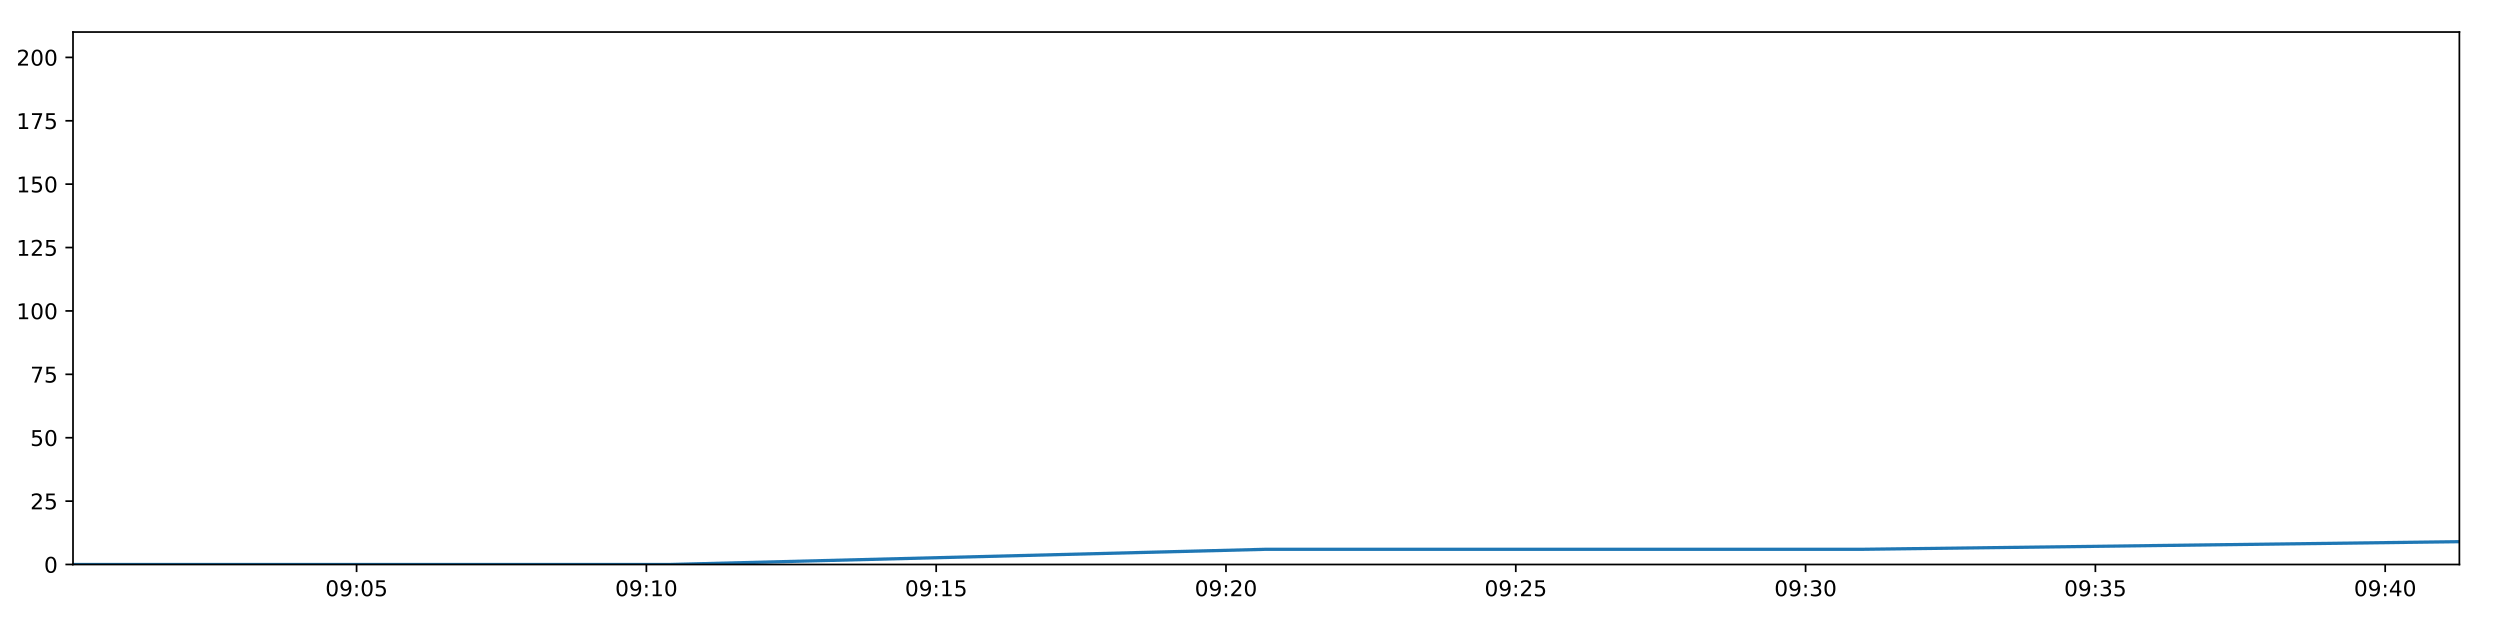
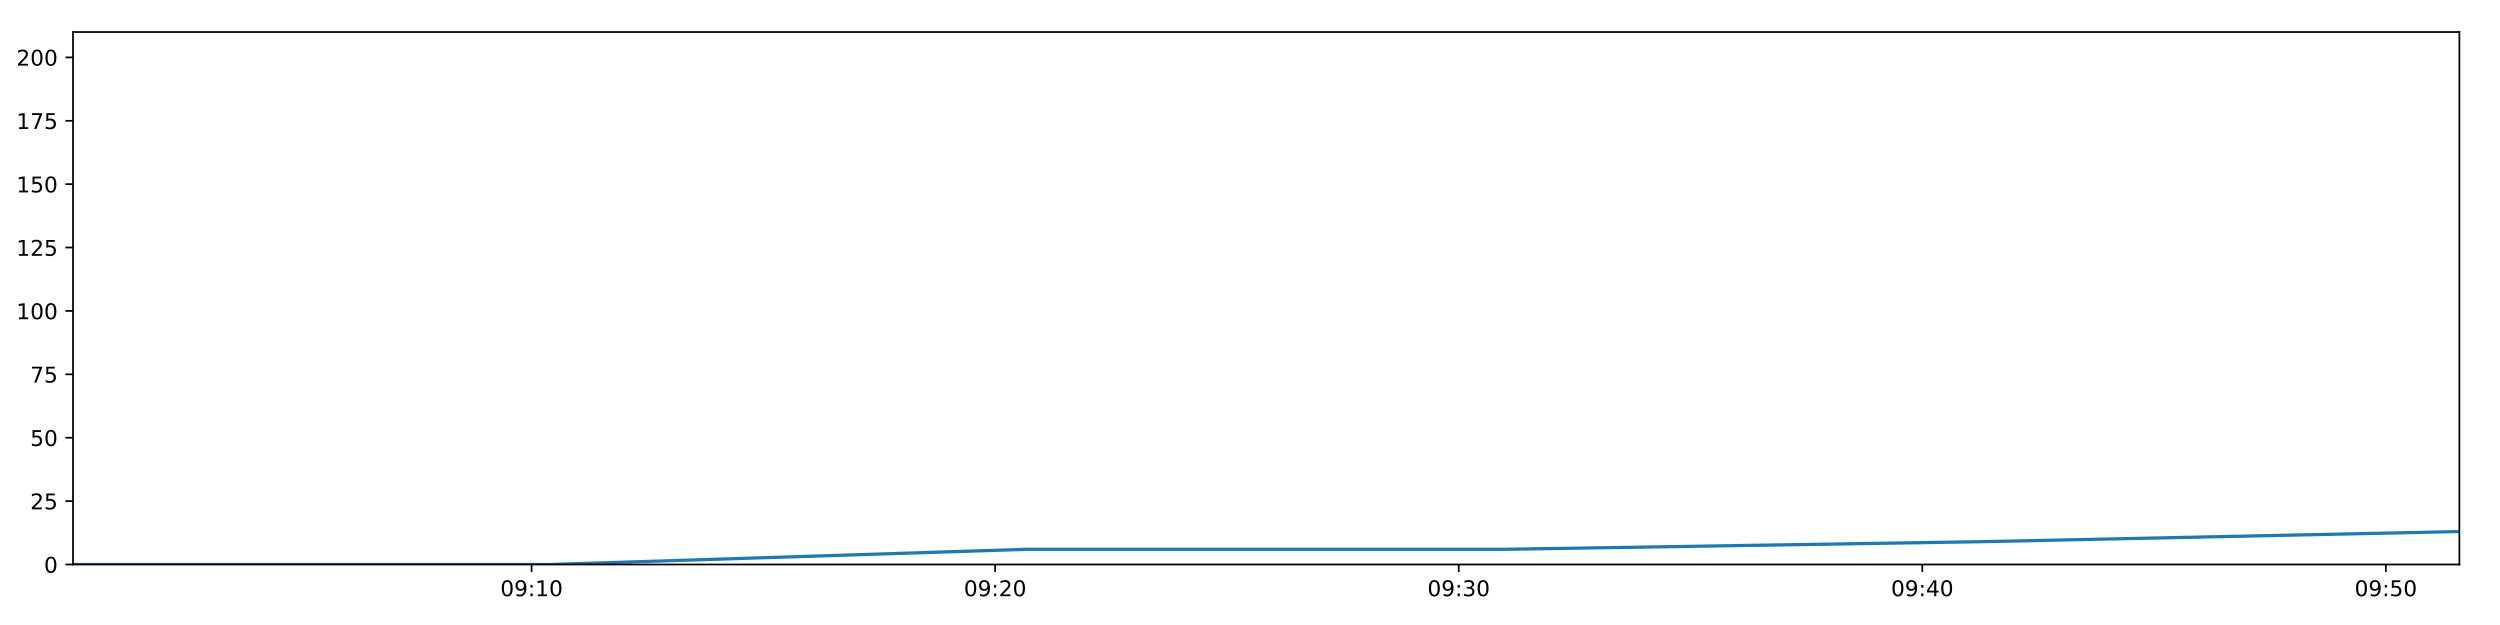
<svg xmlns="http://www.w3.org/2000/svg" xmlns:xlink="http://www.w3.org/1999/xlink" height="288pt" version="1.1" viewBox="0 0 1152 288" width="1152pt">
  <defs>
    <style type="text/css">
*{stroke-linecap:butt;stroke-linejoin:round;}
  </style>
  </defs>
  <g id="figure_1">
    <g id="patch_1">
      <path d="M 0 288  L 1152 288  L 1152 0  L 0 0  z " style="fill:#ffffff;" />
    </g>
    <g id="axes_1">
      <g id="patch_2">
        <path d="M 33.64 260.12  L 1133.28 260.12  L 1133.28 14.76  L 33.64 14.76  z " style="fill:#ffffff;" />
      </g>
      <g id="matplotlib.axis_1">
        <g id="xtick_1">
          <g id="line2d_1">
            <defs>
-               <path d="M 0 0  L 0 3.5  " id="m552d0a3eda" style="stroke:#000000;stroke-width:0.8;" />
-             </defs>
-             <g>
-               <use style="stroke:#000000;stroke-width:0.8;" x="164.313" xlink:href="#m552d0a3eda" y="260.12" />
+               <path d="M 0 0  L 0 3.5  " id="md12ff2ee0a" style="stroke:#000000;stroke-width:0.8;" />
+             </defs>
+             <g>
+               <use style="stroke:#000000;stroke-width:0.8;" x="244.959" xlink:href="#md12ff2ee0a" y="260.12" />
            </g>
          </g>
          <g id="text_1">
            <defs>
              <path d="M 31.781 66.406  Q 24.172 66.406 20.328 58.906  Q 16.5 51.422 16.5 36.375  Q 16.5 21.391 20.328 13.891  Q 24.172 6.391 31.781 6.391  Q 39.453 6.391 43.281 13.891  Q 47.125 21.391 47.125 36.375  Q 47.125 51.422 43.281 58.906  Q 39.453 66.406 31.781 66.406  z M 31.781 74.219  Q 44.047 74.219 50.516 64.516  Q 56.984 54.828 56.984 36.375  Q 56.984 17.969 50.516 8.266  Q 44.047 -1.422 31.781 -1.422  Q 19.531 -1.422 13.062 8.266  Q 6.594 17.969 6.594 36.375  Q 6.594 54.828 13.062 64.516  Q 19.531 74.219 31.781 74.219  z " id="DejaVuSans-48" />
              <path d="M 10.984 1.516  L 10.984 10.5  Q 14.703 8.734 18.5 7.812  Q 22.312 6.891 25.984 6.891  Q 35.75 6.891 40.891 13.453  Q 46.047 20.016 46.781 33.406  Q 43.953 29.203 39.594 26.953  Q 35.25 24.703 29.984 24.703  Q 19.047 24.703 12.672 31.312  Q 6.297 37.938 6.297 49.422  Q 6.297 60.641 12.938 67.422  Q 19.578 74.219 30.609 74.219  Q 43.266 74.219 49.922 64.516  Q 56.594 54.828 56.594 36.375  Q 56.594 19.141 48.406 8.859  Q 40.234 -1.422 26.422 -1.422  Q 22.703 -1.422 18.891 -0.688  Q 15.094 0.047 10.984 1.516  z M 30.609 32.422  Q 37.25 32.422 41.125 36.953  Q 45.016 41.5 45.016 49.422  Q 45.016 57.281 41.125 61.844  Q 37.25 66.406 30.609 66.406  Q 23.969 66.406 20.094 61.844  Q 16.219 57.281 16.219 49.422  Q 16.219 41.5 20.094 36.953  Q 23.969 32.422 30.609 32.422  z " id="DejaVuSans-57" />
              <path d="M 11.719 12.406  L 22.016 12.406  L 22.016 0  L 11.719 0  z M 11.719 51.703  L 22.016 51.703  L 22.016 39.312  L 11.719 39.312  z " id="DejaVuSans-58" />
-               <path d="M 10.797 72.906  L 49.516 72.906  L 49.516 64.594  L 19.828 64.594  L 19.828 46.734  Q 21.969 47.469 24.109 47.828  Q 26.266 48.188 28.422 48.188  Q 40.625 48.188 47.75 41.5  Q 54.891 34.812 54.891 23.391  Q 54.891 11.625 47.562 5.094  Q 40.234 -1.422 26.906 -1.422  Q 22.312 -1.422 17.547 -0.641  Q 12.797 0.141 7.719 1.703  L 7.719 11.625  Q 12.109 9.234 16.797 8.062  Q 21.484 6.891 26.703 6.891  Q 35.156 6.891 40.078 11.328  Q 45.016 15.766 45.016 23.391  Q 45.016 31 40.078 35.438  Q 35.156 39.891 26.703 39.891  Q 22.75 39.891 18.812 39.016  Q 14.891 38.141 10.797 36.281  z " id="DejaVuSans-53" />
-             </defs>
-             <g transform="translate(149.9038 274.7184)scale(0.1 -0.1)">
-               <use xlink:href="#DejaVuSans-48" />
-               <use x="63.623" xlink:href="#DejaVuSans-57" />
-               <use x="127.246" xlink:href="#DejaVuSans-58" />
-               <use x="160.938" xlink:href="#DejaVuSans-48" />
-               <use x="224.561" xlink:href="#DejaVuSans-53" />
+               <path d="M 12.406 8.297  L 28.516 8.297  L 28.516 63.922  L 10.984 60.406  L 10.984 69.391  L 28.422 72.906  L 38.281 72.906  L 38.281 8.297  L 54.391 8.297  L 54.391 0  L 12.406 0  z " id="DejaVuSans-49" />
+             </defs>
+             <g transform="translate(230.5496 274.7184)scale(0.1 -0.1)">
+               <use xlink:href="#DejaVuSans-48" />
+               <use x="63.623" xlink:href="#DejaVuSans-57" />
+               <use x="127.246" xlink:href="#DejaVuSans-58" />
+               <use x="160.938" xlink:href="#DejaVuSans-49" />
+               <use x="224.561" xlink:href="#DejaVuSans-48" />
            </g>
          </g>
        </g>
        <g id="xtick_2">
          <g id="line2d_2">
            <g>
-               <use style="stroke:#000000;stroke-width:0.8;" x="297.853" xlink:href="#m552d0a3eda" y="260.12" />
+               <use style="stroke:#000000;stroke-width:0.8;" x="458.571" xlink:href="#md12ff2ee0a" y="260.12" />
            </g>
          </g>
          <g id="text_2">
            <defs>
-               <path d="M 12.406 8.297  L 28.516 8.297  L 28.516 63.922  L 10.984 60.406  L 10.984 69.391  L 28.422 72.906  L 38.281 72.906  L 38.281 8.297  L 54.391 8.297  L 54.391 0  L 12.406 0  z " id="DejaVuSans-49" />
-             </defs>
-             <g transform="translate(283.4438 274.7184)scale(0.1 -0.1)">
-               <use xlink:href="#DejaVuSans-48" />
-               <use x="63.623" xlink:href="#DejaVuSans-57" />
-               <use x="127.246" xlink:href="#DejaVuSans-58" />
-               <use x="160.938" xlink:href="#DejaVuSans-49" />
+               <path d="M 19.188 8.297  L 53.609 8.297  L 53.609 0  L 7.328 0  L 7.328 8.297  Q 12.938 14.109 22.625 23.891  Q 32.328 33.688 34.812 36.531  Q 39.547 41.844 41.422 45.531  Q 43.312 49.219 43.312 52.781  Q 43.312 58.594 39.234 62.25  Q 35.156 65.922 28.609 65.922  Q 23.969 65.922 18.812 64.312  Q 13.672 62.703 7.812 59.422  L 7.812 69.391  Q 13.766 71.781 18.938 73  Q 24.125 74.219 28.422 74.219  Q 39.75 74.219 46.484 68.547  Q 53.219 62.891 53.219 53.422  Q 53.219 48.922 51.531 44.891  Q 49.859 40.875 45.406 35.406  Q 44.188 33.984 37.641 27.219  Q 31.109 20.453 19.188 8.297  z " id="DejaVuSans-50" />
+             </defs>
+             <g transform="translate(444.1616 274.7184)scale(0.1 -0.1)">
+               <use xlink:href="#DejaVuSans-48" />
+               <use x="63.623" xlink:href="#DejaVuSans-57" />
+               <use x="127.246" xlink:href="#DejaVuSans-58" />
+               <use x="160.938" xlink:href="#DejaVuSans-50" />
              <use x="224.561" xlink:href="#DejaVuSans-48" />
            </g>
          </g>
        </g>
        <g id="xtick_3">
          <g id="line2d_3">
            <g>
-               <use style="stroke:#000000;stroke-width:0.8;" x="431.393" xlink:href="#m552d0a3eda" y="260.12" />
+               <use style="stroke:#000000;stroke-width:0.8;" x="672.183" xlink:href="#md12ff2ee0a" y="260.12" />
            </g>
          </g>
          <g id="text_3">
-             <g transform="translate(416.9838 274.7184)scale(0.1 -0.1)">
-               <use xlink:href="#DejaVuSans-48" />
-               <use x="63.623" xlink:href="#DejaVuSans-57" />
-               <use x="127.246" xlink:href="#DejaVuSans-58" />
-               <use x="160.938" xlink:href="#DejaVuSans-49" />
-               <use x="224.561" xlink:href="#DejaVuSans-53" />
+             <defs>
+               <path d="M 40.578 39.312  Q 47.656 37.797 51.625 33  Q 55.609 28.219 55.609 21.188  Q 55.609 10.406 48.188 4.484  Q 40.766 -1.422 27.094 -1.422  Q 22.516 -1.422 17.656 -0.516  Q 12.797 0.391 7.625 2.203  L 7.625 11.719  Q 11.719 9.328 16.594 8.109  Q 21.484 6.891 26.812 6.891  Q 36.078 6.891 40.938 10.547  Q 45.797 14.203 45.797 21.188  Q 45.797 27.641 41.281 31.266  Q 36.766 34.906 28.719 34.906  L 20.219 34.906  L 20.219 43.016  L 29.109 43.016  Q 36.375 43.016 40.234 45.922  Q 44.094 48.828 44.094 54.297  Q 44.094 59.906 40.109 62.906  Q 36.141 65.922 28.719 65.922  Q 24.656 65.922 20.016 65.031  Q 15.375 64.156 9.812 62.312  L 9.812 71.094  Q 15.438 72.656 20.344 73.438  Q 25.25 74.219 29.594 74.219  Q 40.828 74.219 47.359 69.109  Q 53.906 64.016 53.906 55.328  Q 53.906 49.266 50.438 45.094  Q 46.969 40.922 40.578 39.312  z " id="DejaVuSans-51" />
+             </defs>
+             <g transform="translate(657.7735 274.7184)scale(0.1 -0.1)">
+               <use xlink:href="#DejaVuSans-48" />
+               <use x="63.623" xlink:href="#DejaVuSans-57" />
+               <use x="127.246" xlink:href="#DejaVuSans-58" />
+               <use x="160.938" xlink:href="#DejaVuSans-51" />
+               <use x="224.561" xlink:href="#DejaVuSans-48" />
            </g>
          </g>
        </g>
        <g id="xtick_4">
          <g id="line2d_4">
            <g>
-               <use style="stroke:#000000;stroke-width:0.8;" x="564.933" xlink:href="#m552d0a3eda" y="260.12" />
+               <use style="stroke:#000000;stroke-width:0.8;" x="885.795" xlink:href="#md12ff2ee0a" y="260.12" />
            </g>
          </g>
          <g id="text_4">
            <defs>
-               <path d="M 19.188 8.297  L 53.609 8.297  L 53.609 0  L 7.328 0  L 7.328 8.297  Q 12.938 14.109 22.625 23.891  Q 32.328 33.688 34.812 36.531  Q 39.547 41.844 41.422 45.531  Q 43.312 49.219 43.312 52.781  Q 43.312 58.594 39.234 62.25  Q 35.156 65.922 28.609 65.922  Q 23.969 65.922 18.812 64.312  Q 13.672 62.703 7.812 59.422  L 7.812 69.391  Q 13.766 71.781 18.938 73  Q 24.125 74.219 28.422 74.219  Q 39.75 74.219 46.484 68.547  Q 53.219 62.891 53.219 53.422  Q 53.219 48.922 51.531 44.891  Q 49.859 40.875 45.406 35.406  Q 44.188 33.984 37.641 27.219  Q 31.109 20.453 19.188 8.297  z " id="DejaVuSans-50" />
-             </defs>
-             <g transform="translate(550.5238 274.7184)scale(0.1 -0.1)">
-               <use xlink:href="#DejaVuSans-48" />
-               <use x="63.623" xlink:href="#DejaVuSans-57" />
-               <use x="127.246" xlink:href="#DejaVuSans-58" />
-               <use x="160.938" xlink:href="#DejaVuSans-50" />
+               <path d="M 37.797 64.312  L 12.891 25.391  L 37.797 25.391  z M 35.203 72.906  L 47.609 72.906  L 47.609 25.391  L 58.016 25.391  L 58.016 17.188  L 47.609 17.188  L 47.609 0  L 37.797 0  L 37.797 17.188  L 4.891 17.188  L 4.891 26.703  z " id="DejaVuSans-52" />
+             </defs>
+             <g transform="translate(871.3854 274.7184)scale(0.1 -0.1)">
+               <use xlink:href="#DejaVuSans-48" />
+               <use x="63.623" xlink:href="#DejaVuSans-57" />
+               <use x="127.246" xlink:href="#DejaVuSans-58" />
+               <use x="160.938" xlink:href="#DejaVuSans-52" />
              <use x="224.561" xlink:href="#DejaVuSans-48" />
            </g>
          </g>
        </g>
        <g id="xtick_5">
          <g id="line2d_5">
            <g>
-               <use style="stroke:#000000;stroke-width:0.8;" x="698.473" xlink:href="#m552d0a3eda" y="260.12" />
+               <use style="stroke:#000000;stroke-width:0.8;" x="1099.407" xlink:href="#md12ff2ee0a" y="260.12" />
            </g>
          </g>
          <g id="text_5">
-             <g transform="translate(684.0638 274.7184)scale(0.1 -0.1)">
-               <use xlink:href="#DejaVuSans-48" />
-               <use x="63.623" xlink:href="#DejaVuSans-57" />
-               <use x="127.246" xlink:href="#DejaVuSans-58" />
-               <use x="160.938" xlink:href="#DejaVuSans-50" />
-               <use x="224.561" xlink:href="#DejaVuSans-53" />
-             </g>
-           </g>
-         </g>
-         <g id="xtick_6">
-           <g id="line2d_6">
-             <g>
-               <use style="stroke:#000000;stroke-width:0.8;" x="832.013" xlink:href="#m552d0a3eda" y="260.12" />
-             </g>
-           </g>
-           <g id="text_6">
-             <defs>
-               <path d="M 40.578 39.312  Q 47.656 37.797 51.625 33  Q 55.609 28.219 55.609 21.188  Q 55.609 10.406 48.188 4.484  Q 40.766 -1.422 27.094 -1.422  Q 22.516 -1.422 17.656 -0.516  Q 12.797 0.391 7.625 2.203  L 7.625 11.719  Q 11.719 9.328 16.594 8.109  Q 21.484 6.891 26.812 6.891  Q 36.078 6.891 40.938 10.547  Q 45.797 14.203 45.797 21.188  Q 45.797 27.641 41.281 31.266  Q 36.766 34.906 28.719 34.906  L 20.219 34.906  L 20.219 43.016  L 29.109 43.016  Q 36.375 43.016 40.234 45.922  Q 44.094 48.828 44.094 54.297  Q 44.094 59.906 40.109 62.906  Q 36.141 65.922 28.719 65.922  Q 24.656 65.922 20.016 65.031  Q 15.375 64.156 9.812 62.312  L 9.812 71.094  Q 15.438 72.656 20.344 73.438  Q 25.25 74.219 29.594 74.219  Q 40.828 74.219 47.359 69.109  Q 53.906 64.016 53.906 55.328  Q 53.906 49.266 50.438 45.094  Q 46.969 40.922 40.578 39.312  z " id="DejaVuSans-51" />
-             </defs>
-             <g transform="translate(817.6038 274.7184)scale(0.1 -0.1)">
-               <use xlink:href="#DejaVuSans-48" />
-               <use x="63.623" xlink:href="#DejaVuSans-57" />
-               <use x="127.246" xlink:href="#DejaVuSans-58" />
-               <use x="160.938" xlink:href="#DejaVuSans-51" />
-               <use x="224.561" xlink:href="#DejaVuSans-48" />
-             </g>
-           </g>
-         </g>
-         <g id="xtick_7">
-           <g id="line2d_7">
-             <g>
-               <use style="stroke:#000000;stroke-width:0.8;" x="965.553" xlink:href="#m552d0a3eda" y="260.12" />
-             </g>
-           </g>
-           <g id="text_7">
-             <g transform="translate(951.1438 274.7184)scale(0.1 -0.1)">
-               <use xlink:href="#DejaVuSans-48" />
-               <use x="63.623" xlink:href="#DejaVuSans-57" />
-               <use x="127.246" xlink:href="#DejaVuSans-58" />
-               <use x="160.938" xlink:href="#DejaVuSans-51" />
-               <use x="224.561" xlink:href="#DejaVuSans-53" />
-             </g>
-           </g>
-         </g>
-         <g id="xtick_8">
-           <g id="line2d_8">
-             <g>
-               <use style="stroke:#000000;stroke-width:0.8;" x="1099.093" xlink:href="#m552d0a3eda" y="260.12" />
-             </g>
-           </g>
-           <g id="text_8">
-             <defs>
-               <path d="M 37.797 64.312  L 12.891 25.391  L 37.797 25.391  z M 35.203 72.906  L 47.609 72.906  L 47.609 25.391  L 58.016 25.391  L 58.016 17.188  L 47.609 17.188  L 47.609 0  L 37.797 0  L 37.797 17.188  L 4.891 17.188  L 4.891 26.703  z " id="DejaVuSans-52" />
-             </defs>
-             <g transform="translate(1084.684 274.7184)scale(0.1 -0.1)">
-               <use xlink:href="#DejaVuSans-48" />
-               <use x="63.623" xlink:href="#DejaVuSans-57" />
-               <use x="127.246" xlink:href="#DejaVuSans-58" />
-               <use x="160.938" xlink:href="#DejaVuSans-52" />
+             <defs>
+               <path d="M 10.797 72.906  L 49.516 72.906  L 49.516 64.594  L 19.828 64.594  L 19.828 46.734  Q 21.969 47.469 24.109 47.828  Q 26.266 48.188 28.422 48.188  Q 40.625 48.188 47.75 41.5  Q 54.891 34.812 54.891 23.391  Q 54.891 11.625 47.562 5.094  Q 40.234 -1.422 26.906 -1.422  Q 22.312 -1.422 17.547 -0.641  Q 12.797 0.141 7.719 1.703  L 7.719 11.625  Q 12.109 9.234 16.797 8.062  Q 21.484 6.891 26.703 6.891  Q 35.156 6.891 40.078 11.328  Q 45.016 15.766 45.016 23.391  Q 45.016 31 40.078 35.438  Q 35.156 39.891 26.703 39.891  Q 22.75 39.891 18.812 39.016  Q 14.891 38.141 10.797 36.281  z " id="DejaVuSans-53" />
+             </defs>
+             <g transform="translate(1084.997 274.7184)scale(0.1 -0.1)">
+               <use xlink:href="#DejaVuSans-48" />
+               <use x="63.623" xlink:href="#DejaVuSans-57" />
+               <use x="127.246" xlink:href="#DejaVuSans-58" />
+               <use x="160.938" xlink:href="#DejaVuSans-53" />
              <use x="224.561" xlink:href="#DejaVuSans-48" />
            </g>
          </g>
        </g>
      </g>
      <g id="matplotlib.axis_2">
        <g id="ytick_1">
-           <g id="line2d_9">
-             <defs>
-               <path d="M 0 0  L -3.5 0  " id="m078737ec5d" style="stroke:#000000;stroke-width:0.8;" />
-             </defs>
-             <g>
-               <use style="stroke:#000000;stroke-width:0.8;" x="33.64" xlink:href="#m078737ec5d" y="260.12" />
-             </g>
-           </g>
-           <g id="text_9">
+           <g id="line2d_6">
+             <defs>
+               <path d="M 0 0  L -3.5 0  " id="m805d43f3b3" style="stroke:#000000;stroke-width:0.8;" />
+             </defs>
+             <g>
+               <use style="stroke:#000000;stroke-width:0.8;" x="33.64" xlink:href="#m805d43f3b3" y="260.12" />
+             </g>
+           </g>
+           <g id="text_6">
            <g transform="translate(20.2775 263.9192)scale(0.1 -0.1)">
              <use xlink:href="#DejaVuSans-48" />
            </g>
          </g>
        </g>
        <g id="ytick_2">
-           <g id="line2d_10">
-             <g>
-               <use style="stroke:#000000;stroke-width:0.8;" x="33.64" xlink:href="#m078737ec5d" y="230.91" />
-             </g>
-           </g>
-           <g id="text_10">
+           <g id="line2d_7">
+             <g>
+               <use style="stroke:#000000;stroke-width:0.8;" x="33.64" xlink:href="#m805d43f3b3" y="230.91" />
+             </g>
+           </g>
+           <g id="text_7">
            <g transform="translate(13.915 234.7097)scale(0.1 -0.1)">
              <use xlink:href="#DejaVuSans-50" />
              <use x="63.623" xlink:href="#DejaVuSans-53" />
            </g>
          </g>
        </g>
        <g id="ytick_3">
-           <g id="line2d_11">
-             <g>
-               <use style="stroke:#000000;stroke-width:0.8;" x="33.64" xlink:href="#m078737ec5d" y="201.701" />
-             </g>
-           </g>
-           <g id="text_11">
+           <g id="line2d_8">
+             <g>
+               <use style="stroke:#000000;stroke-width:0.8;" x="33.64" xlink:href="#m805d43f3b3" y="201.701" />
+             </g>
+           </g>
+           <g id="text_8">
            <g transform="translate(13.915 205.5002)scale(0.1 -0.1)">
              <use xlink:href="#DejaVuSans-53" />
              <use x="63.623" xlink:href="#DejaVuSans-48" />
            </g>
          </g>
        </g>
        <g id="ytick_4">
-           <g id="line2d_12">
-             <g>
-               <use style="stroke:#000000;stroke-width:0.8;" x="33.64" xlink:href="#m078737ec5d" y="172.491" />
-             </g>
-           </g>
-           <g id="text_12">
+           <g id="line2d_9">
+             <g>
+               <use style="stroke:#000000;stroke-width:0.8;" x="33.64" xlink:href="#m805d43f3b3" y="172.491" />
+             </g>
+           </g>
+           <g id="text_9">
            <defs>
              <path d="M 8.203 72.906  L 55.078 72.906  L 55.078 68.703  L 28.609 0  L 18.312 0  L 43.219 64.594  L 8.203 64.594  z " id="DejaVuSans-55" />
            </defs>
            <g transform="translate(13.915 176.2906)scale(0.1 -0.1)">
              <use xlink:href="#DejaVuSans-55" />
              <use x="63.623" xlink:href="#DejaVuSans-53" />
            </g>
          </g>
        </g>
        <g id="ytick_5">
-           <g id="line2d_13">
-             <g>
-               <use style="stroke:#000000;stroke-width:0.8;" x="33.64" xlink:href="#m078737ec5d" y="143.282" />
-             </g>
-           </g>
-           <g id="text_13">
+           <g id="line2d_10">
+             <g>
+               <use style="stroke:#000000;stroke-width:0.8;" x="33.64" xlink:href="#m805d43f3b3" y="143.282" />
+             </g>
+           </g>
+           <g id="text_10">
            <g transform="translate(7.5525 147.0811)scale(0.1 -0.1)">
              <use xlink:href="#DejaVuSans-49" />
              <use x="63.623" xlink:href="#DejaVuSans-48" />
              <use x="127.246" xlink:href="#DejaVuSans-48" />
            </g>
          </g>
        </g>
        <g id="ytick_6">
-           <g id="line2d_14">
-             <g>
-               <use style="stroke:#000000;stroke-width:0.8;" x="33.64" xlink:href="#m078737ec5d" y="114.072" />
-             </g>
-           </g>
-           <g id="text_14">
+           <g id="line2d_11">
+             <g>
+               <use style="stroke:#000000;stroke-width:0.8;" x="33.64" xlink:href="#m805d43f3b3" y="114.072" />
+             </g>
+           </g>
+           <g id="text_11">
            <g transform="translate(7.5525 117.8716)scale(0.1 -0.1)">
              <use xlink:href="#DejaVuSans-49" />
              <use x="63.623" xlink:href="#DejaVuSans-50" />
              <use x="127.246" xlink:href="#DejaVuSans-53" />
            </g>
          </g>
        </g>
        <g id="ytick_7">
-           <g id="line2d_15">
-             <g>
-               <use style="stroke:#000000;stroke-width:0.8;" x="33.64" xlink:href="#m078737ec5d" y="84.863" />
-             </g>
-           </g>
-           <g id="text_15">
+           <g id="line2d_12">
+             <g>
+               <use style="stroke:#000000;stroke-width:0.8;" x="33.64" xlink:href="#m805d43f3b3" y="84.863" />
+             </g>
+           </g>
+           <g id="text_12">
            <g transform="translate(7.5525 88.66208)scale(0.1 -0.1)">
              <use xlink:href="#DejaVuSans-49" />
              <use x="63.623" xlink:href="#DejaVuSans-53" />
              <use x="127.246" xlink:href="#DejaVuSans-48" />
            </g>
          </g>
        </g>
        <g id="ytick_8">
-           <g id="line2d_16">
-             <g>
-               <use style="stroke:#000000;stroke-width:0.8;" x="33.64" xlink:href="#m078737ec5d" y="55.653" />
-             </g>
-           </g>
-           <g id="text_16">
+           <g id="line2d_13">
+             <g>
+               <use style="stroke:#000000;stroke-width:0.8;" x="33.64" xlink:href="#m805d43f3b3" y="55.653" />
+             </g>
+           </g>
+           <g id="text_13">
            <g transform="translate(7.5525 59.45255)scale(0.1 -0.1)">
              <use xlink:href="#DejaVuSans-49" />
              <use x="63.623" xlink:href="#DejaVuSans-55" />
              <use x="127.246" xlink:href="#DejaVuSans-53" />
            </g>
          </g>
        </g>
        <g id="ytick_9">
-           <g id="line2d_17">
-             <g>
-               <use style="stroke:#000000;stroke-width:0.8;" x="33.64" xlink:href="#m078737ec5d" y="26.444" />
-             </g>
-           </g>
-           <g id="text_17">
+           <g id="line2d_14">
+             <g>
+               <use style="stroke:#000000;stroke-width:0.8;" x="33.64" xlink:href="#m805d43f3b3" y="26.444" />
+             </g>
+           </g>
+           <g id="text_14">
            <g transform="translate(7.5525 30.24303)scale(0.1 -0.1)">
              <use xlink:href="#DejaVuSans-50" />
              <use x="63.623" xlink:href="#DejaVuSans-48" />
              <use x="127.246" xlink:href="#DejaVuSans-48" />
            </g>
          </g>
        </g>
      </g>
-       <g id="line2d_18">
-         <path clip-path="url(#p4fc02be3d8)" d="M 33.64 260.12  L 308.553 260.12  L 583.457 253.11  L 858.536 253.11  L 1133.28 249.605  " style="fill:none;stroke:#1f77b4;stroke-linecap:square;stroke-width:1.5;" />
+       <g id="line2d_15">
+         <path clip-path="url(#pe7784e9463)" d="M 33.64 260.12  L 253.517 260.12  L 473.387 253.11  L 693.396 253.11  L 913.138 249.605  L 1133.28 244.931  " style="fill:none;stroke:#1f77b4;stroke-linecap:square;stroke-width:1.5;" />
      </g>
      <g id="patch_3">
        <path d="M 33.64 260.12  L 33.64 14.76  " style="fill:none;stroke:#000000;stroke-linecap:square;stroke-linejoin:miter;stroke-width:0.8;" />
      </g>
      <g id="patch_4">
        <path d="M 1133.28 260.12  L 1133.28 14.76  " style="fill:none;stroke:#000000;stroke-linecap:square;stroke-linejoin:miter;stroke-width:0.8;" />
      </g>
      <g id="patch_5">
        <path d="M 33.64 260.12  L 1133.28 260.12  " style="fill:none;stroke:#000000;stroke-linecap:square;stroke-linejoin:miter;stroke-width:0.8;" />
      </g>
      <g id="patch_6">
        <path d="M 33.64 14.76  L 1133.28 14.76  " style="fill:none;stroke:#000000;stroke-linecap:square;stroke-linejoin:miter;stroke-width:0.8;" />
      </g>
    </g>
  </g>
  <defs>
-     <clipPath id="p4fc02be3d8">
+     <clipPath id="pe7784e9463">
      <rect height="245.36" width="1099.64" x="33.64" y="14.76" />
    </clipPath>
  </defs>
</svg>
